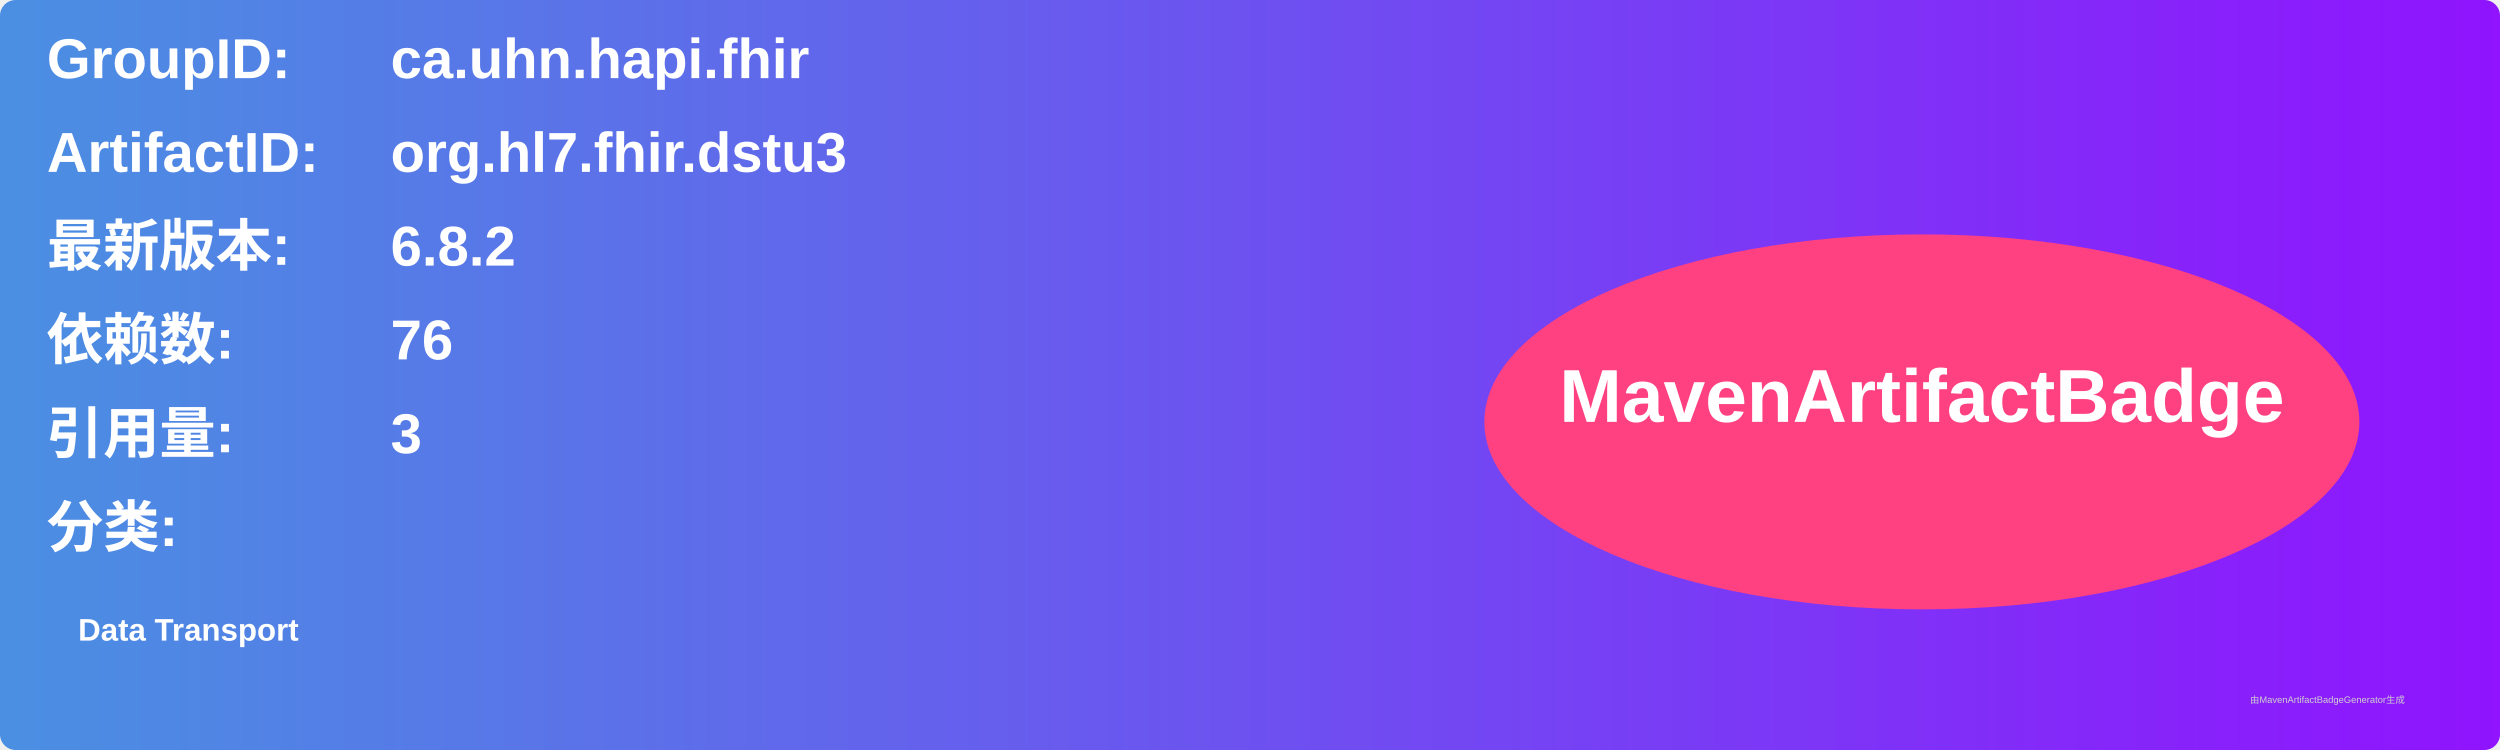
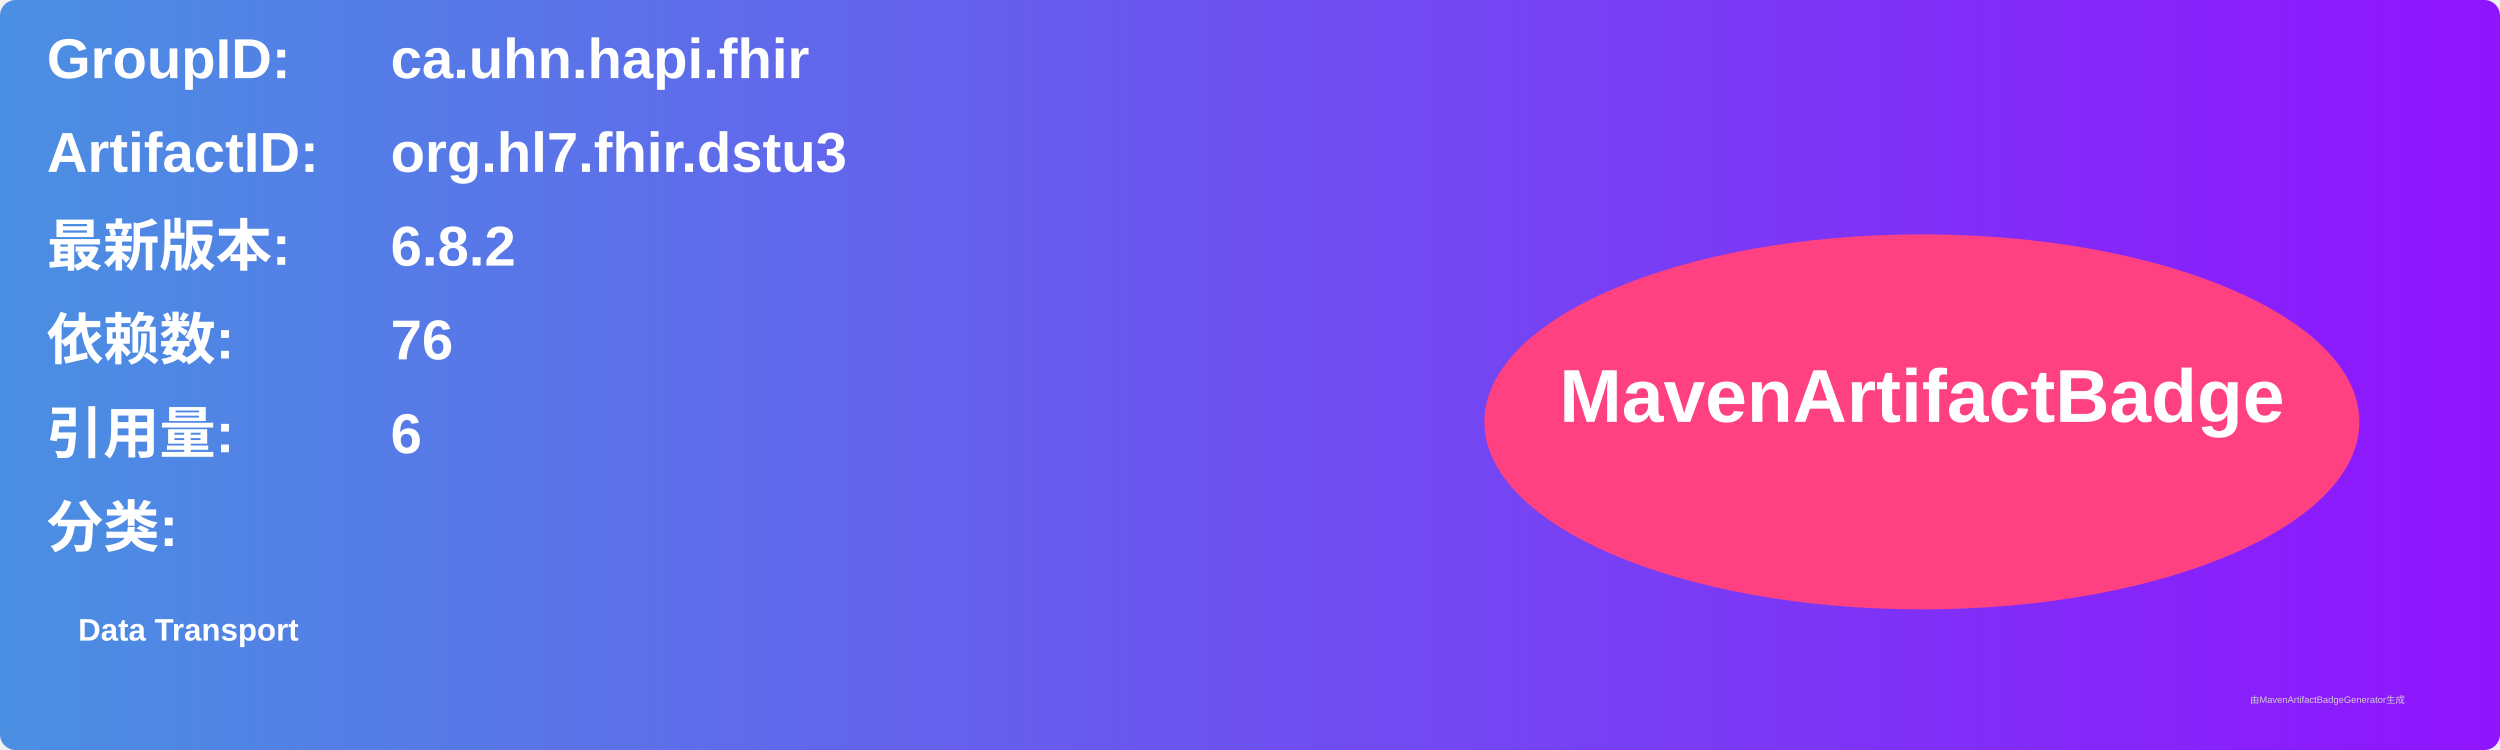
<svg xmlns="http://www.w3.org/2000/svg" width="800" height="240" viewBox="0 0 800 240">
  <linearGradient id="grad" x1="0%" y1="0%" x2="100%" y2="0%">
    <stop offset="0%" stop-color="#4a90e2" />
    <stop offset="100%" stop-color="#9013fe" />
  </linearGradient>
  <rect width="100%" height="100%" rx="5" ry="5" fill="url(#grad)" />
  <g transform="translate(15, 15)">
    <text x="0" y="10" font-family="Arial" font-size="18" fill="white" font-weight="bold" width="260">GroupID:</text>
    <text x="110" y="10" font-family="Arial" font-size="18" fill="white" font-weight="bold" width="460">ca.uhn.hapi.fhir</text>
    <text x="0" y="40" font-family="Arial" font-size="18" fill="white" font-weight="bold" width="260">ArtifactID:</text>
    <text x="110" y="40" font-family="Arial" font-size="18" fill="white" font-weight="bold" width="460">org.hl7.fhir.dstu3</text>
    <text x="0" y="70" font-family="Arial" font-size="18" fill="white" font-weight="bold">最新版本:</text>
    <text x="110" y="70" font-family="Arial" font-size="18" fill="white" font-weight="bold">
      <tspan font-weight="bold">6.8.2</tspan>
    </text>
    <text x="0" y="100" font-family="Arial" font-size="18" fill="white" font-weight="bold">依赖数: </text>
    <text x="110" y="100" font-family="Arial" font-size="18" fill="white">
      <tspan font-weight="bold">76</tspan>
    </text>
    <text x="0" y="130" font-family="Arial" font-size="18" fill="white" font-weight="bold">引用量: </text>
    <text x="110" y="130" font-family="Arial" font-size="18" fill="white">
-       <tspan font-weight="bold">3</tspan>
+       <tspan font-weight="bold">6</tspan>
    </text>
    <text x="0" y="160" font-family="Arial" font-size="18" fill="white" font-weight="bold">分类:</text>
    <text x="10" y="190" font-family="Arial" font-size="10" fill="white">
      <tspan font-weight="bold">Data Transport</tspan>
    </text>
    <ellipse cx="600" cy="120" rx="140" ry="60" fill="#ff4081" />
    <text x="600" y="120" text-anchor="middle" font-family="Arial" font-size="24" fill="white" font-weight="bold">MavenArtifactBadge</text>
  </g>
  <text x="720" y="225" font-family="Arial" font-size="3" fill="#d0d0d0">由MavenArtifactBadgeGenerator生成</text>
</svg>
